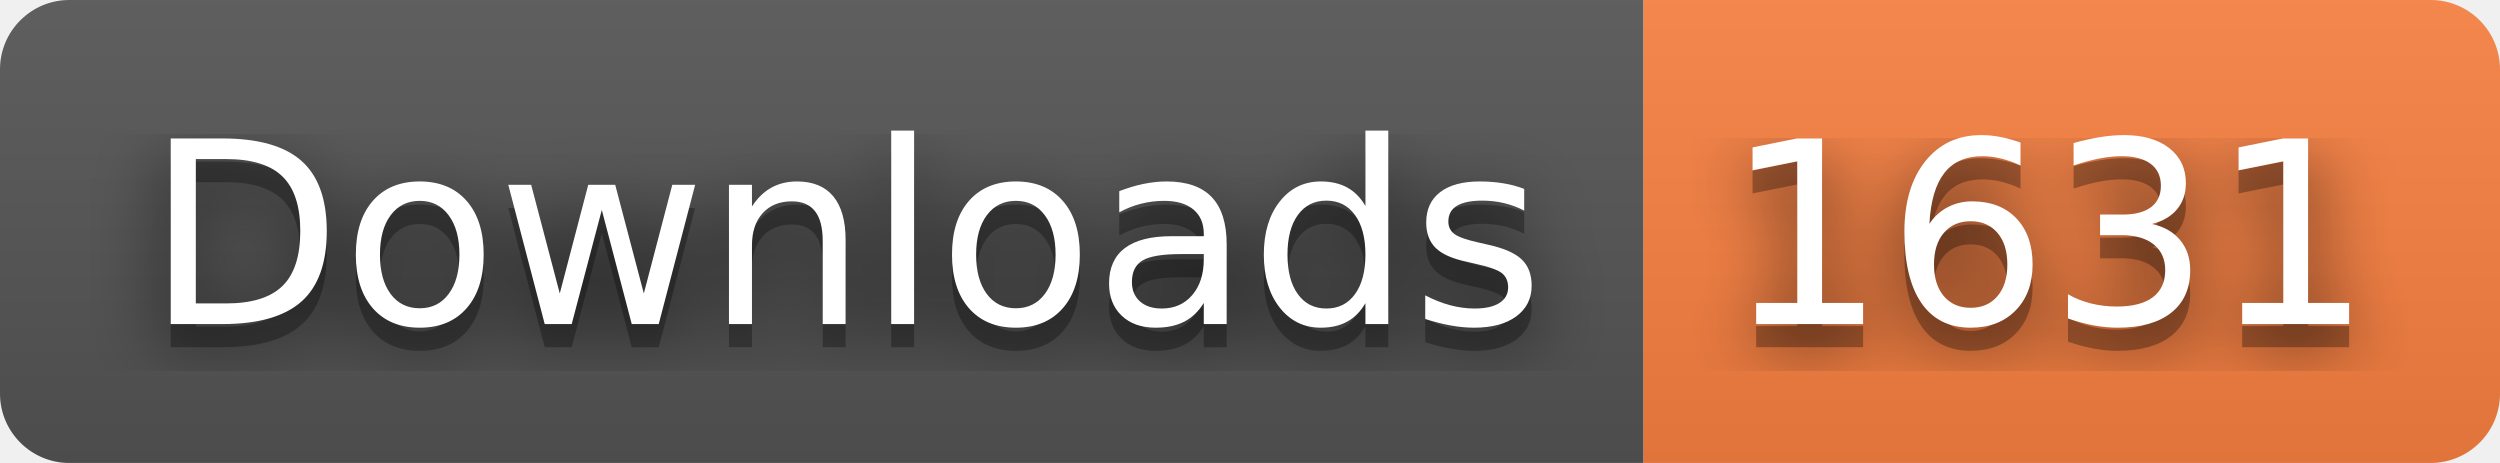
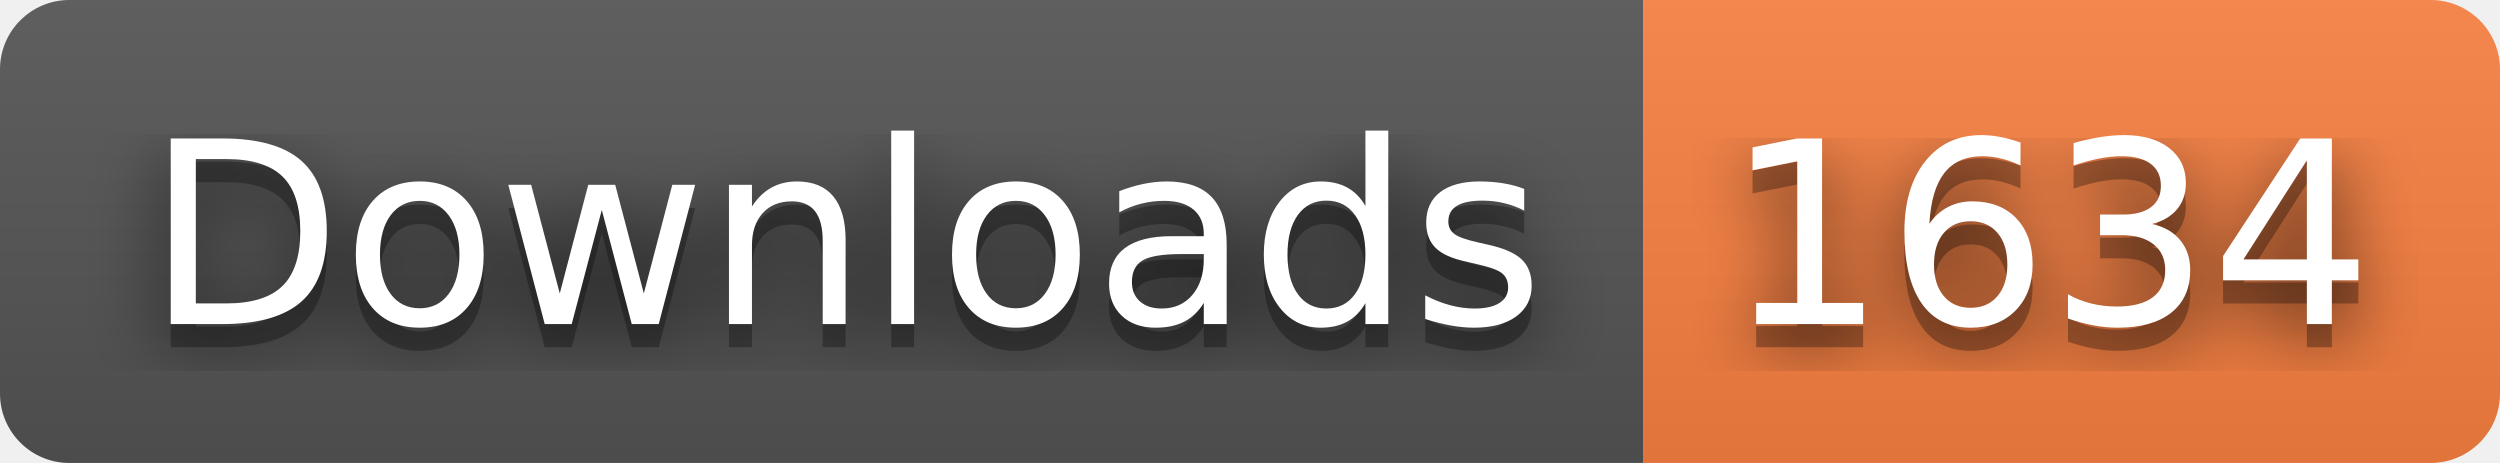
- <svg xmlns="http://www.w3.org/2000/svg" width="108" height="20" role="img" aria-label="Downloads: 1631">
+ <svg xmlns="http://www.w3.org/2000/svg" width="108" height="20" role="img" aria-label="Downloads: 1634">
  <filter id="blur">
    <feGaussianBlur stdDeviation="16" />
  </filter>
  <linearGradient id="s" x2="0" y2="100%">
    <stop offset="0" stop-color="#bbb" stop-opacity=".1" />
    <stop offset="1" stop-opacity=".1" />
  </linearGradient>
  <clipPath id="r">
    <rect width="108" height="20" rx="3" />
  </clipPath>
  <g clip-path="url(#r)">
    <rect width="71" height="20" fill="#555" />
    <rect x="71" width="37" height="20" fill="#fa8142" />
    <rect width="108" height="20" fill="url(#s)" />
  </g>
  <g fill="#fff" text-anchor="middle" font-family="Verdana,Geneva,DejaVu Sans,sans-serif" text-rendering="geometricPrecision" font-size="110">
    <g transform="scale(.1)">
      <g aria-hidden="true" fill="#010101">
        <text x="365" y="150" fill-opacity=".8" filter="url(#blur)" textLength="610">Downloads</text>
        <text x="365" y="150" fill-opacity=".3" textLength="610">Downloads</text>
      </g>
      <text x="365" y="140" textLength="610">Downloads</text>
    </g>
    <g transform="scale(.1)">
      <g aria-hidden="true" fill="#010101">
-         <text x="885" y="150" fill-opacity=".8" filter="url(#blur)" textLength="270">1631</text>
-         <text x="885" y="150" fill-opacity=".3" textLength="270">1631</text>
+         <text x="885" y="150" fill-opacity=".8" filter="url(#blur)" textLength="270">1634</text>
+         <text x="885" y="150" fill-opacity=".3" textLength="270">1634</text>
      </g>
-       <text x="885" y="140" textLength="270">1631</text>
+       <text x="885" y="140" textLength="270">1634</text>
    </g>
  </g>
</svg>
